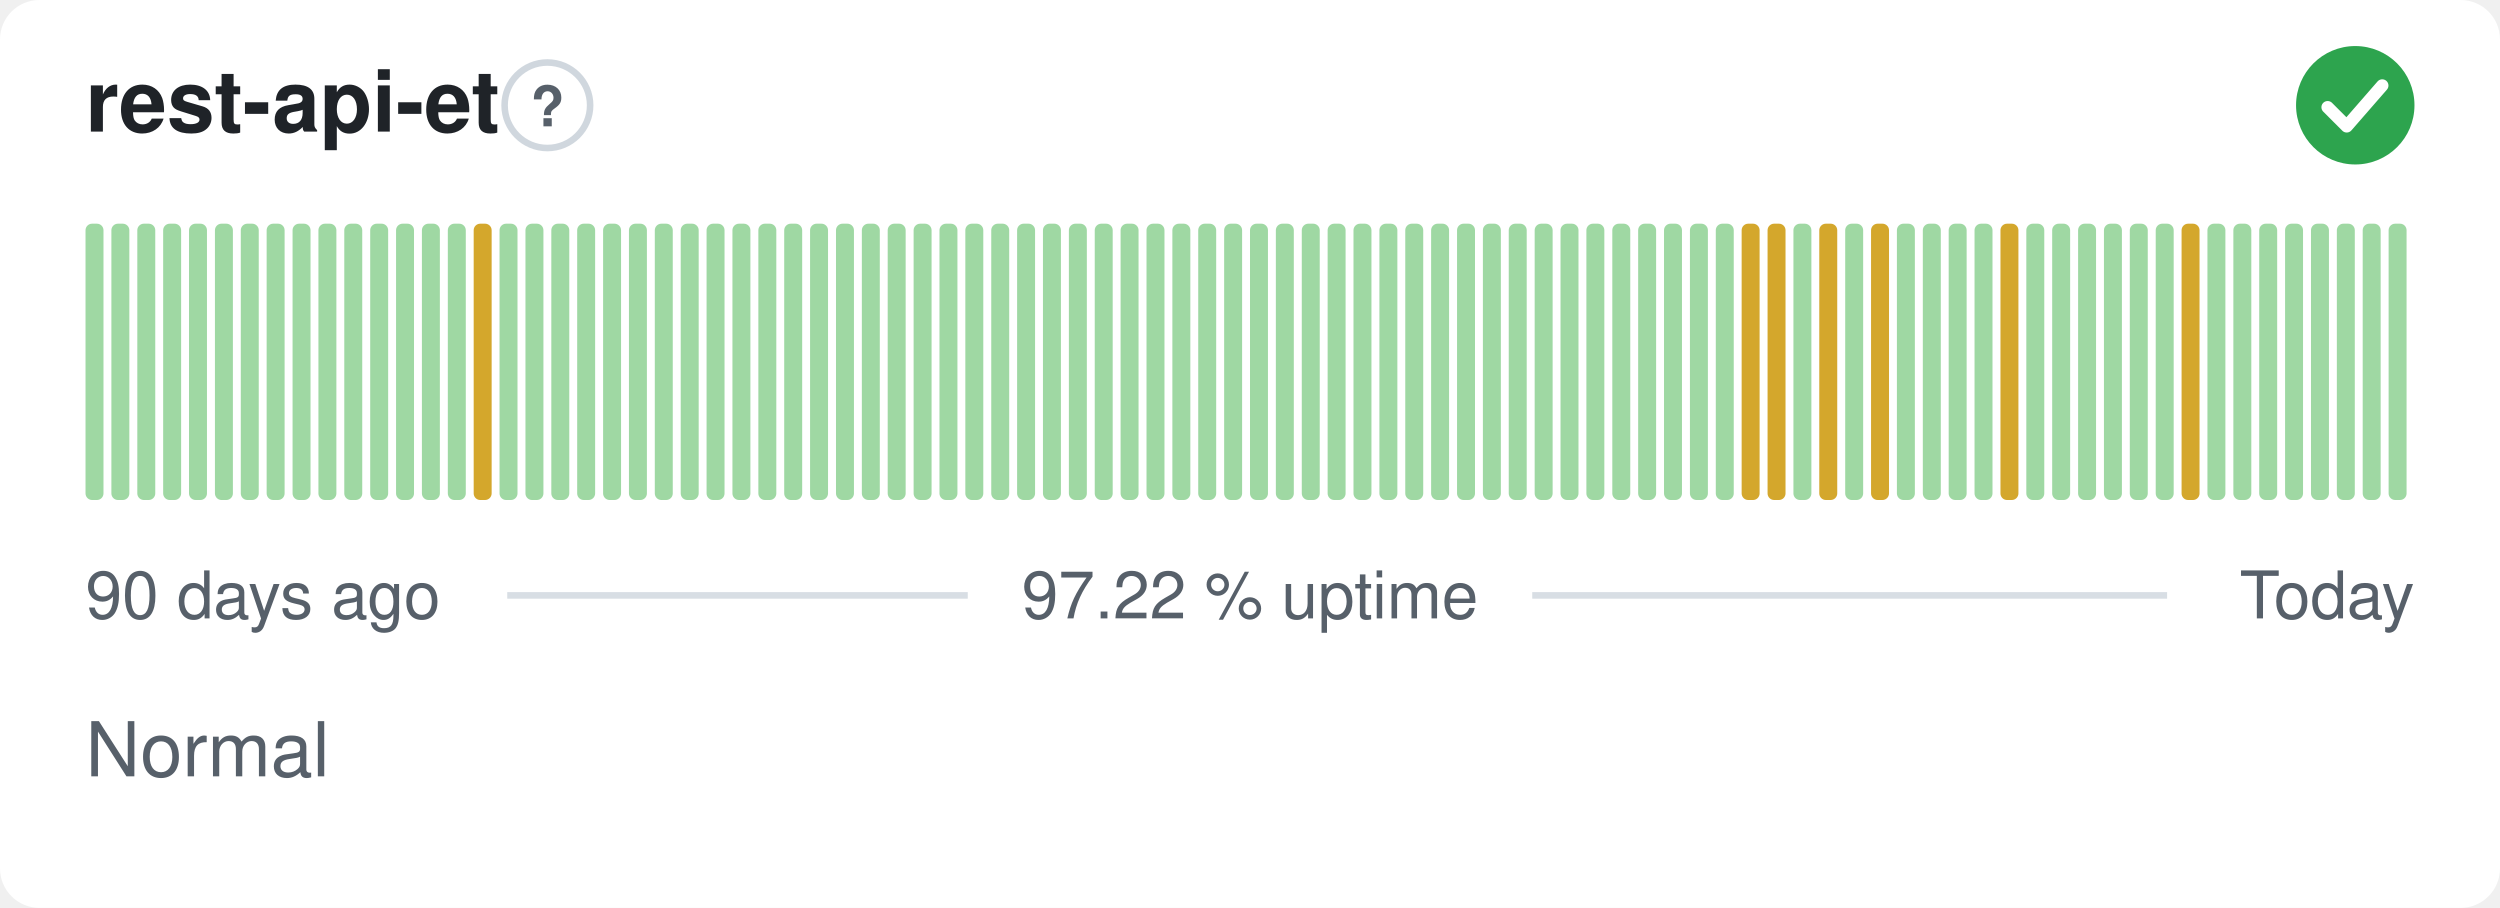
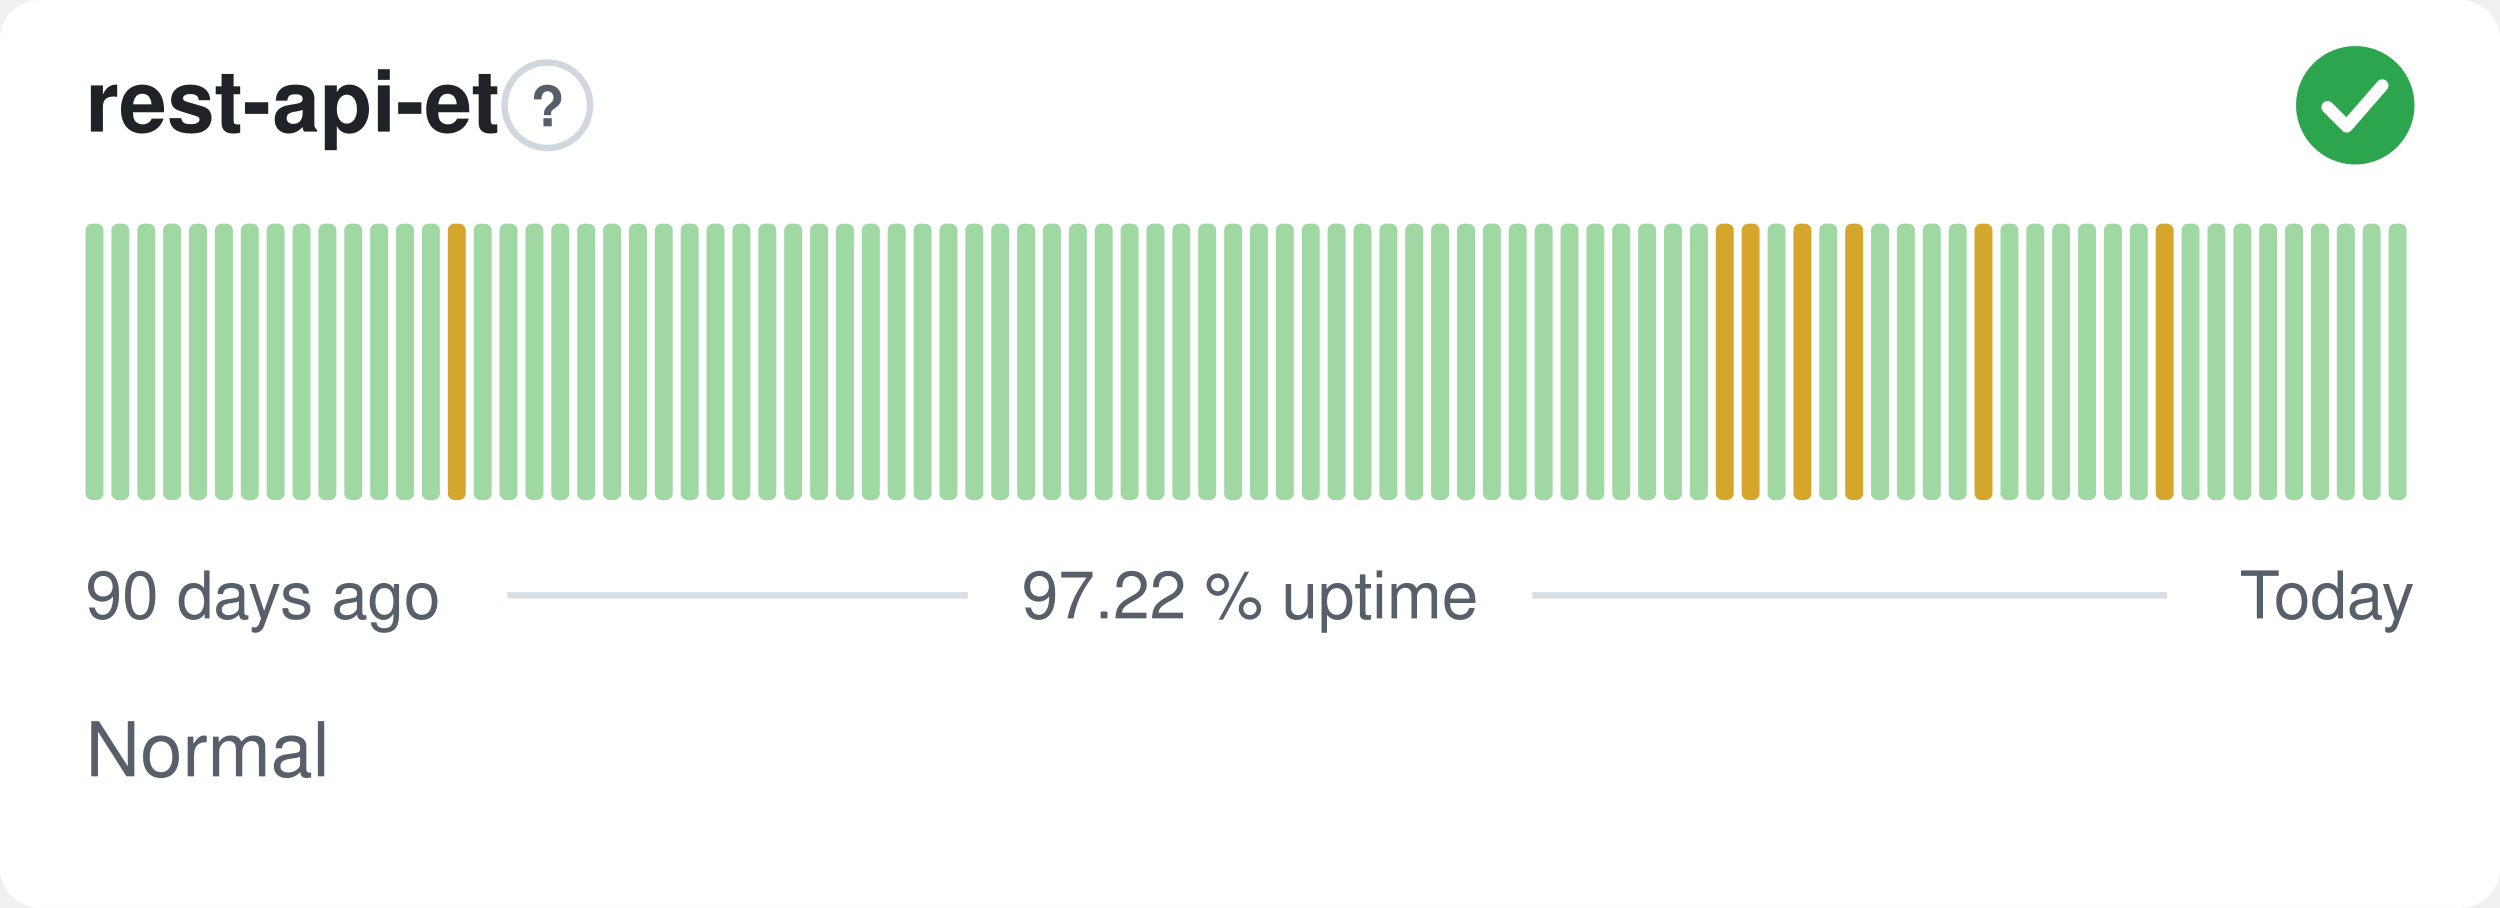
<svg xmlns="http://www.w3.org/2000/svg" width="380" height="138" viewBox="0 0 380 138" role="img" aria-label="rest-api-et: Normal, 97.22 % uptime over the last 90 days" font-family="-apple-system,BlinkMacSystemFont,'Segoe UI',Helvetica,Arial,sans-serif">
  <style>
    @media (prefers-color-scheme: dark) {
      .bg { fill: #0d1117 }
      .title { fill: #e6edf3 }
      .muted { fill: #8b949e }
      .hint { stroke: #30363d }
      .rule { stroke: #30363d }
      .nodata { fill: #21262d }
    }
  </style>
  <rect class="bg" width="380" height="138" rx="6" fill="#ffffff" />
  <text class="title" x="13" y="20" font-size="13" font-weight="600" fill="#1f2328">rest-api-et</text>
  <circle class="hint" cx="83.2" cy="16" r="6.5" fill="none" stroke="#d0d7de" stroke-width="1" />
  <text class="muted" x="83.2" y="19.2" text-anchor="middle" font-size="8.5" font-weight="700" fill="#57606a">?</text>
  <circle cx="358" cy="16" r="9" fill="#2da44e" />
  <path d="M353.80 16.30l2.90 2.90 5.40 -6.20" fill="none" stroke="#fff" stroke-width="1.89" stroke-linecap="round" stroke-linejoin="round" />
  <rect x="13.00" y="34.00" width="2.73" height="42.00" rx="1" fill="#9fd8a3" />
  <rect x="16.93" y="34.00" width="2.73" height="42.00" rx="1" fill="#9fd8a3" />
  <rect x="20.87" y="34.00" width="2.73" height="42.00" rx="1" fill="#9fd8a3" />
  <rect x="24.80" y="34.00" width="2.73" height="42.00" rx="1" fill="#9fd8a3" />
  <rect x="28.73" y="34.00" width="2.73" height="42.00" rx="1" fill="#9fd8a3" />
  <rect x="32.67" y="34.00" width="2.73" height="42.00" rx="1" fill="#9fd8a3" />
  <rect x="36.60" y="34.00" width="2.73" height="42.00" rx="1" fill="#9fd8a3" />
  <rect x="40.53" y="34.00" width="2.73" height="42.00" rx="1" fill="#9fd8a3" />
  <rect x="44.47" y="34.00" width="2.73" height="42.00" rx="1" fill="#9fd8a3" />
  <rect x="48.40" y="34.00" width="2.73" height="42.00" rx="1" fill="#9fd8a3" />
  <rect x="52.33" y="34.00" width="2.73" height="42.00" rx="1" fill="#9fd8a3" />
  <rect x="56.27" y="34.00" width="2.73" height="42.00" rx="1" fill="#9fd8a3" />
  <rect x="60.20" y="34.00" width="2.73" height="42.00" rx="1" fill="#9fd8a3" />
  <rect x="64.13" y="34.00" width="2.73" height="42.00" rx="1" fill="#9fd8a3" />
-   <rect x="68.07" y="34.00" width="2.73" height="42.00" rx="1" fill="#9fd8a3" />
-   <rect x="72.00" y="34.00" width="2.73" height="42.00" rx="1" fill="#d4a72c" />
+   <rect x="68.07" y="34.00" width="2.73" height="42.00" rx="1" fill="#d4a72c" />
+   <rect x="72.00" y="34.00" width="2.73" height="42.00" rx="1" fill="#9fd8a3" />
  <rect x="75.93" y="34.00" width="2.73" height="42.00" rx="1" fill="#9fd8a3" />
  <rect x="79.87" y="34.00" width="2.73" height="42.00" rx="1" fill="#9fd8a3" />
  <rect x="83.80" y="34.00" width="2.73" height="42.00" rx="1" fill="#9fd8a3" />
  <rect x="87.73" y="34.00" width="2.73" height="42.00" rx="1" fill="#9fd8a3" />
  <rect x="91.67" y="34.00" width="2.73" height="42.00" rx="1" fill="#9fd8a3" />
  <rect x="95.60" y="34.00" width="2.73" height="42.00" rx="1" fill="#9fd8a3" />
  <rect x="99.53" y="34.00" width="2.73" height="42.00" rx="1" fill="#9fd8a3" />
  <rect x="103.47" y="34.00" width="2.73" height="42.00" rx="1" fill="#9fd8a3" />
  <rect x="107.40" y="34.00" width="2.73" height="42.00" rx="1" fill="#9fd8a3" />
  <rect x="111.33" y="34.00" width="2.73" height="42.00" rx="1" fill="#9fd8a3" />
  <rect x="115.27" y="34.00" width="2.73" height="42.00" rx="1" fill="#9fd8a3" />
  <rect x="119.20" y="34.00" width="2.73" height="42.00" rx="1" fill="#9fd8a3" />
  <rect x="123.13" y="34.00" width="2.73" height="42.00" rx="1" fill="#9fd8a3" />
  <rect x="127.07" y="34.00" width="2.73" height="42.00" rx="1" fill="#9fd8a3" />
  <rect x="131.00" y="34.00" width="2.73" height="42.00" rx="1" fill="#9fd8a3" />
  <rect x="134.93" y="34.00" width="2.73" height="42.00" rx="1" fill="#9fd8a3" />
  <rect x="138.87" y="34.00" width="2.73" height="42.00" rx="1" fill="#9fd8a3" />
  <rect x="142.80" y="34.00" width="2.73" height="42.00" rx="1" fill="#9fd8a3" />
  <rect x="146.73" y="34.00" width="2.73" height="42.00" rx="1" fill="#9fd8a3" />
  <rect x="150.67" y="34.00" width="2.73" height="42.00" rx="1" fill="#9fd8a3" />
  <rect x="154.60" y="34.00" width="2.73" height="42.00" rx="1" fill="#9fd8a3" />
  <rect x="158.53" y="34.00" width="2.73" height="42.00" rx="1" fill="#9fd8a3" />
  <rect x="162.47" y="34.00" width="2.73" height="42.00" rx="1" fill="#9fd8a3" />
  <rect x="166.40" y="34.00" width="2.73" height="42.00" rx="1" fill="#9fd8a3" />
  <rect x="170.33" y="34.00" width="2.73" height="42.00" rx="1" fill="#9fd8a3" />
  <rect x="174.27" y="34.00" width="2.73" height="42.00" rx="1" fill="#9fd8a3" />
  <rect x="178.20" y="34.00" width="2.73" height="42.00" rx="1" fill="#9fd8a3" />
  <rect x="182.13" y="34.00" width="2.73" height="42.00" rx="1" fill="#9fd8a3" />
  <rect x="186.07" y="34.00" width="2.73" height="42.00" rx="1" fill="#9fd8a3" />
  <rect x="190.00" y="34.00" width="2.73" height="42.00" rx="1" fill="#9fd8a3" />
  <rect x="193.93" y="34.00" width="2.73" height="42.00" rx="1" fill="#9fd8a3" />
  <rect x="197.87" y="34.00" width="2.73" height="42.00" rx="1" fill="#9fd8a3" />
  <rect x="201.80" y="34.00" width="2.73" height="42.00" rx="1" fill="#9fd8a3" />
  <rect x="205.73" y="34.00" width="2.73" height="42.00" rx="1" fill="#9fd8a3" />
  <rect x="209.67" y="34.00" width="2.73" height="42.00" rx="1" fill="#9fd8a3" />
  <rect x="213.60" y="34.00" width="2.73" height="42.00" rx="1" fill="#9fd8a3" />
  <rect x="217.53" y="34.00" width="2.73" height="42.00" rx="1" fill="#9fd8a3" />
  <rect x="221.47" y="34.00" width="2.73" height="42.00" rx="1" fill="#9fd8a3" />
  <rect x="225.40" y="34.00" width="2.73" height="42.00" rx="1" fill="#9fd8a3" />
  <rect x="229.33" y="34.00" width="2.73" height="42.00" rx="1" fill="#9fd8a3" />
  <rect x="233.27" y="34.00" width="2.73" height="42.00" rx="1" fill="#9fd8a3" />
  <rect x="237.20" y="34.00" width="2.73" height="42.00" rx="1" fill="#9fd8a3" />
  <rect x="241.13" y="34.00" width="2.73" height="42.00" rx="1" fill="#9fd8a3" />
  <rect x="245.07" y="34.00" width="2.73" height="42.00" rx="1" fill="#9fd8a3" />
  <rect x="249.00" y="34.00" width="2.73" height="42.00" rx="1" fill="#9fd8a3" />
  <rect x="252.93" y="34.00" width="2.73" height="42.00" rx="1" fill="#9fd8a3" />
  <rect x="256.87" y="34.00" width="2.73" height="42.00" rx="1" fill="#9fd8a3" />
-   <rect x="260.80" y="34.00" width="2.73" height="42.00" rx="1" fill="#9fd8a3" />
+   <rect x="260.80" y="34.00" width="2.73" height="42.00" rx="1" fill="#d4a72c" />
  <rect x="264.73" y="34.00" width="2.73" height="42.00" rx="1" fill="#d4a72c" />
-   <rect x="268.67" y="34.00" width="2.73" height="42.00" rx="1" fill="#d4a72c" />
-   <rect x="272.60" y="34.00" width="2.73" height="42.00" rx="1" fill="#9fd8a3" />
-   <rect x="276.53" y="34.00" width="2.73" height="42.00" rx="1" fill="#d4a72c" />
-   <rect x="280.47" y="34.00" width="2.73" height="42.00" rx="1" fill="#9fd8a3" />
-   <rect x="284.40" y="34.00" width="2.73" height="42.00" rx="1" fill="#d4a72c" />
+   <rect x="268.67" y="34.00" width="2.73" height="42.00" rx="1" fill="#9fd8a3" />
+   <rect x="272.60" y="34.00" width="2.73" height="42.00" rx="1" fill="#d4a72c" />
+   <rect x="276.53" y="34.00" width="2.73" height="42.00" rx="1" fill="#9fd8a3" />
+   <rect x="280.47" y="34.00" width="2.73" height="42.00" rx="1" fill="#d4a72c" />
+   <rect x="284.40" y="34.00" width="2.73" height="42.00" rx="1" fill="#9fd8a3" />
  <rect x="288.33" y="34.00" width="2.73" height="42.00" rx="1" fill="#9fd8a3" />
  <rect x="292.27" y="34.00" width="2.73" height="42.00" rx="1" fill="#9fd8a3" />
  <rect x="296.20" y="34.00" width="2.73" height="42.00" rx="1" fill="#9fd8a3" />
-   <rect x="300.13" y="34.00" width="2.73" height="42.00" rx="1" fill="#9fd8a3" />
-   <rect x="304.07" y="34.00" width="2.73" height="42.00" rx="1" fill="#d4a72c" />
+   <rect x="300.13" y="34.00" width="2.73" height="42.00" rx="1" fill="#d4a72c" />
+   <rect x="304.07" y="34.00" width="2.73" height="42.00" rx="1" fill="#9fd8a3" />
  <rect x="308.00" y="34.00" width="2.73" height="42.00" rx="1" fill="#9fd8a3" />
  <rect x="311.93" y="34.00" width="2.73" height="42.00" rx="1" fill="#9fd8a3" />
  <rect x="315.87" y="34.00" width="2.73" height="42.00" rx="1" fill="#9fd8a3" />
  <rect x="319.80" y="34.00" width="2.73" height="42.00" rx="1" fill="#9fd8a3" />
  <rect x="323.73" y="34.00" width="2.73" height="42.00" rx="1" fill="#9fd8a3" />
-   <rect x="327.67" y="34.00" width="2.73" height="42.00" rx="1" fill="#9fd8a3" />
-   <rect x="331.60" y="34.00" width="2.73" height="42.00" rx="1" fill="#d4a72c" />
+   <rect x="327.67" y="34.00" width="2.73" height="42.00" rx="1" fill="#d4a72c" />
+   <rect x="331.60" y="34.00" width="2.73" height="42.00" rx="1" fill="#9fd8a3" />
  <rect x="335.53" y="34.00" width="2.73" height="42.00" rx="1" fill="#9fd8a3" />
  <rect x="339.47" y="34.00" width="2.73" height="42.00" rx="1" fill="#9fd8a3" />
  <rect x="343.40" y="34.00" width="2.73" height="42.00" rx="1" fill="#9fd8a3" />
  <rect x="347.33" y="34.00" width="2.73" height="42.00" rx="1" fill="#9fd8a3" />
  <rect x="351.27" y="34.00" width="2.73" height="42.00" rx="1" fill="#9fd8a3" />
  <rect x="355.20" y="34.00" width="2.73" height="42.00" rx="1" fill="#9fd8a3" />
  <rect x="359.13" y="34.00" width="2.73" height="42.00" rx="1" fill="#9fd8a3" />
  <rect x="363.07" y="34.00" width="2.73" height="42.00" rx="1" fill="#9fd8a3" />
  <text class="muted" x="13" y="94" font-size="10" fill="#57606a">90 days ago</text>
  <text class="muted" x="190" y="94" text-anchor="middle" font-size="10" fill="#57606a">97.22 % uptime</text>
  <text class="muted" x="367" y="94" text-anchor="end" font-size="10" fill="#57606a">Today</text>
  <line class="rule" x1="77.1" y1="90.5" x2="147.1" y2="90.5" stroke="#d8dee4" stroke-width="1" />
  <line class="rule" x1="232.9" y1="90.5" x2="329.4" y2="90.5" stroke="#d8dee4" stroke-width="1" />
  <text class="muted" x="13" y="118" font-size="11.5" fill="#57606a">Normal</text>
</svg>
